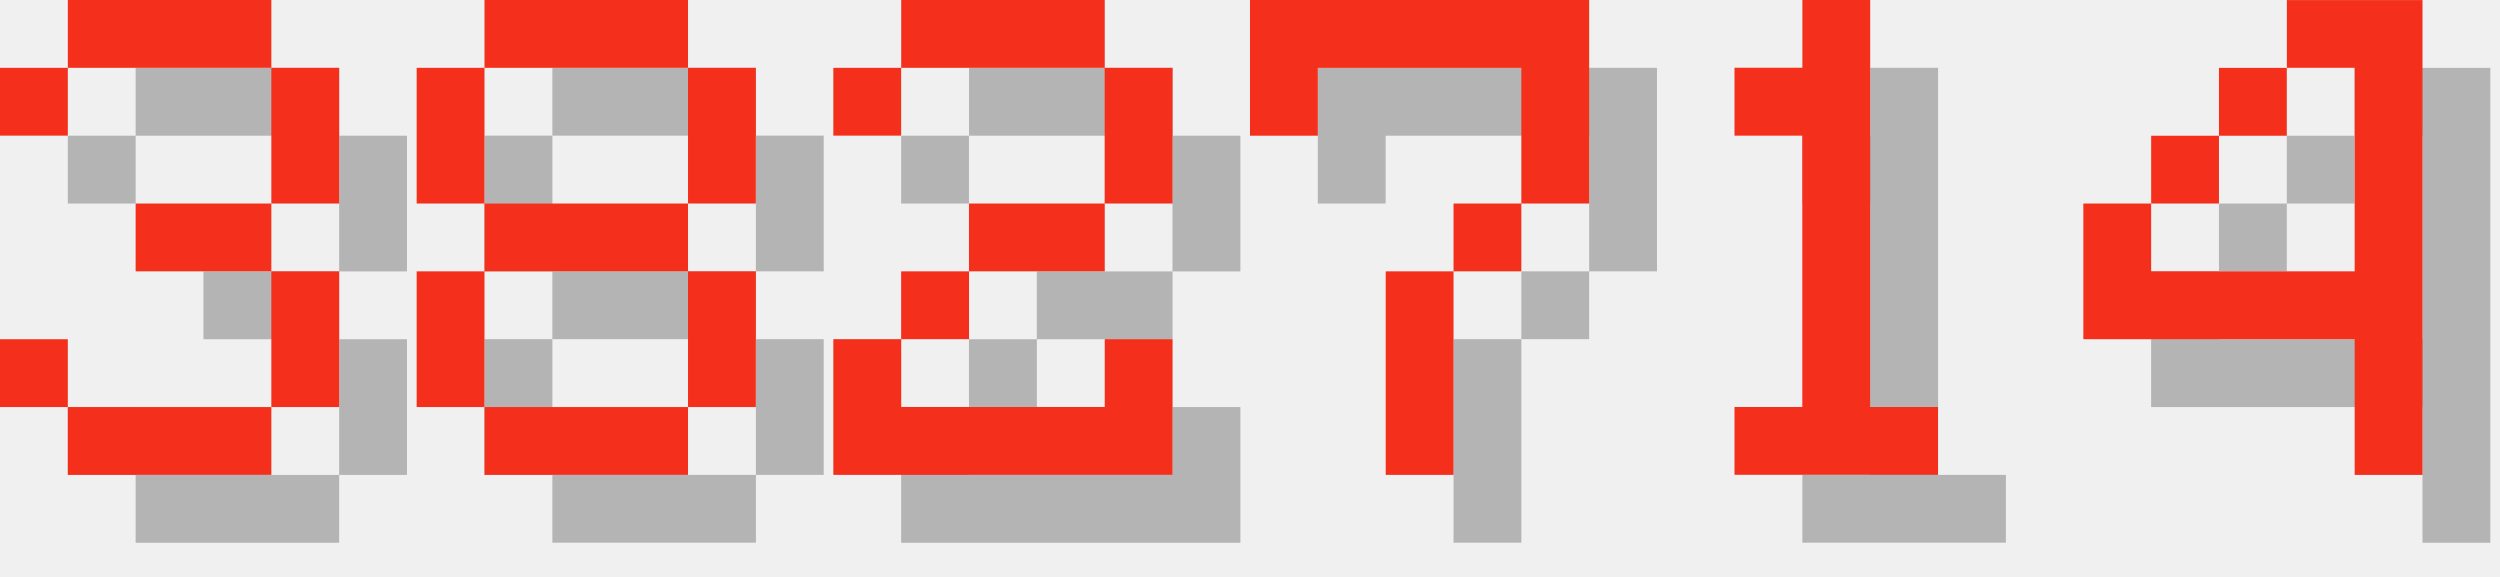
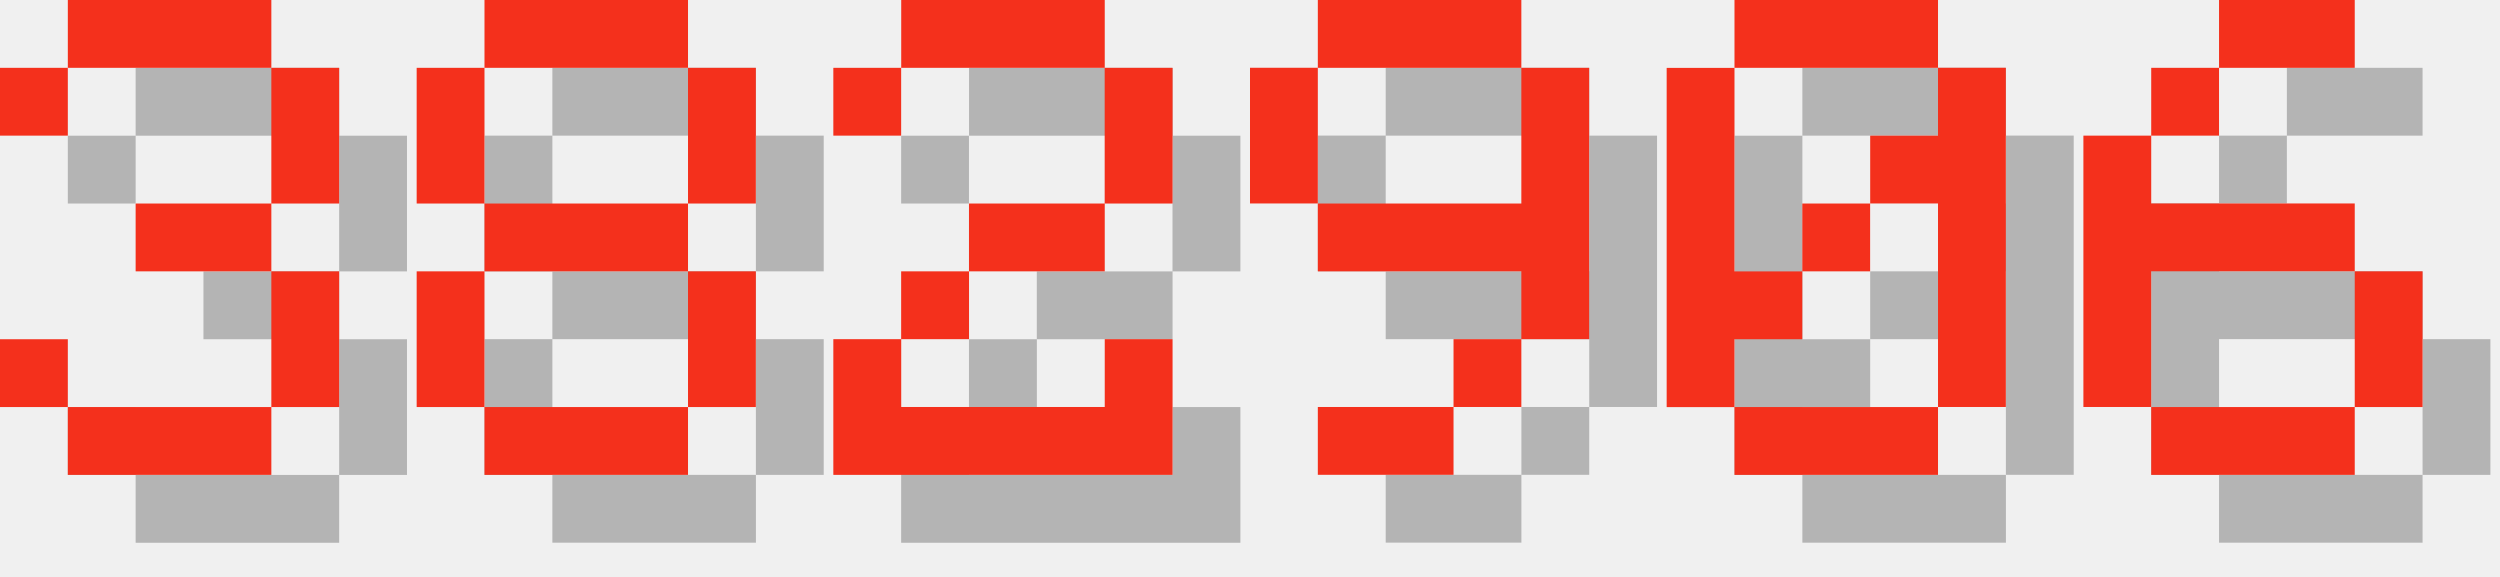
<svg xmlns="http://www.w3.org/2000/svg" version="1.1" width="156.0" height="36">
  <style>
        .text-foreground {
            fill: #F4301C;
        }
        .text-shadow {
            fill: #000000;
            fill-opacity: 0.25;
        }
    </style>
  <g class="digit" id="digit_3" transform="translate(0.0, 0), scale(4)">
    <path id="digit_3_shadow" class="text-shadow" d="m1.058 2.117v1.058h1.058v-1.058h3.175v2.117h-2.117v1.058h2.117v2.117h-3.175v-1.058h-1.058v1.058h1.058v1.058h3.175v-1.058h1.058v-2.117h-1.058v-1.058h1.058v-2.117h-1.058v-1.058h-3.175v1.058h-1.058z" fill-opacity=".5" style="paint-order:stroke fill markers" />
    <path id="digit_3_fg" class="text-foreground" d="m0 1.058v1.058h1.058v-1.058h3.175v2.117h-2.117v1.058h2.117v2.117h-3.175v-1.058h-1.058v1.058h1.058v1.058h3.175v-1.058h1.058v-2.117h-1.058v-1.058h1.058v-2.117h-1.058v-1.058h-3.175v1.058h-1.058z" fill="#fff" style="paint-order:stroke fill markers" />
  </g>
  <g class="digit" id="digit_8" transform="translate(26.0, 0), scale(4)">
    <path id="digit_8_shadow" class="text-shadow" d="m2.117 1.058v1.058h3.175v-1.058h-3.175zm3.175 1.058v2.117h1.058v-2.117h-1.058zm0 2.117h-3.175v1.058h3.175v-1.058zm0 1.058v2.117h1.058v-2.117h-1.058zm0 2.117h-3.175v1.058h3.175v-1.058zm-3.175 0v-2.117h-1.058v2.117h1.058zm0-3.175v-2.117h-1.058v2.117h1.058z" fill-opacity=".5" style="paint-order:stroke fill markers" />
    <path id="digit_8_fg" class="text-foreground" d="m1.058 0v1.058h3.175v-1.058h-3.175zm3.175 1.058v2.117h1.058v-2.117h-1.058zm0 2.117h-3.175v1.058h3.175v-1.058zm0 1.058v2.117h1.058v-2.117h-1.058zm0 2.117h-3.175v1.058h3.175v-1.058zm-3.175 0v-2.117h-1.058v2.117h1.058zm0-3.175v-2.117h-1.058v2.117h1.058z" fill="#fff" style="paint-order:stroke fill markers" />
  </g>
  <g class="digit" id="digit_2" transform="translate(52.0, 0), scale(4)">
    <path id="digit_2_shadow" class="text-shadow" d="m1.058 2.117v1.058h1.058v-1.058h3.175v2.117h-2.117v1.058h-1.058v1.058h-1.058v2.117h5.292v-2.117h-1.058v1.058h-3.175v-1.058h1.058v-1.058h2.117v-1.058h1.058v-2.117h-1.058v-1.058h-3.175v1.058h-1.058z" fill-opacity=".5" style="paint-order:stroke fill markers" />
    <path id="digit_2_fg" class="text-foreground" d="m0 1.058v1.058h1.058v-1.058h3.175v2.117h-2.117v1.058h-1.058v1.058h-1.058v2.117h5.292v-2.117h-1.058v1.058h-3.175v-1.058h1.058v-1.058h2.117v-1.058h1.058v-2.117h-1.058v-1.058h-3.175v1.058h-1.058z" fill="#fff" style="paint-order:stroke fill markers" />
  </g>
-   <g class="digit" id="digit_7" transform="translate(78.0, 0), scale(4)">
-     <path id="digit_7_shadow" class="text-shadow" d="m1.058 1.058 2e-6 2.117h1.058v-1.058h3.175v1.058l2e-7 1.058h-1.058v1.058h-1.058l4e-7 3.175 1.058 1e-7v-3.175h1.058v-1.058h1.058l5e-7 -1.058v-2.117z" fill-opacity=".5" style="paint-order:stroke fill markers" />
-     <path id="digit_7_fg" class="text-foreground" d="m0 0 2e-6 2.117h1.058v-1.058h3.175v1.058l2e-7 1.058h-1.058v1.058h-1.058l4e-7 3.175 1.058 1e-7v-3.175h1.058v-1.058h1.058l5e-7 -1.058v-2.117z" fill="#fff" style="paint-order:stroke fill markers" />
+   <g class="digit" id="digit_9" transform="translate(78.0, 0), scale(4)">
+     <path id="digit_9_shadow" class="text-shadow" d="m2.117 1.058v1.058h3.175v-1.058h-3.175zm3.175 1.058v2.117h-3.175v1.058h3.175v1.058h1.058v-4.233h-1.058zm0 4.233h-1.058v1.058h1.058v-1.058zm-1.058 1.058h-2.117v1.058h2.117v-1.058zm-2.117-3.175v-2.117h-1.058v2.117h1.058z" fill-opacity=".5" style="paint-order:stroke fill markers" />
+     <path id="digit_9_fg" class="text-foreground" d="m1.058 0v1.058h3.175v-1.058h-3.175zm3.175 1.058v2.117h-3.175v1.058h3.175v1.058h1.058v-4.233h-1.058zm0 4.233h-1.058v1.058h1.058v-1.058zm-1.058 1.058h-2.117v1.058h2.117v-1.058zm-2.117-3.175v-2.117h-1.058v2.117h1.058z" fill="#fff" style="paint-order:stroke fill markers" />
  </g>
-   <g class="digit" id="digit_1" transform="translate(104.0, 0), scale(4)">
-     <path id="digit_1_shadow" class="text-shadow" d="m2.117 2.117v1.058h1.058v4.233h-1.058v1.058h3.175v-1.058h-1.058v-6.35h-1.058v1.058h-1.058z" fill-opacity=".5" style="paint-order:stroke fill markers" />
-     <path id="digit_1_fg" class="text-foreground" d="m1.058 1.058v1.058h1.058v4.233h-1.058v1.058h3.175v-1.058h-1.058v-6.35h-1.058v1.058h-1.058z" fill="#fff" style="paint-order:stroke fill markers" />
+   <g class="digit" id="digit_0" transform="translate(104.0, 0), scale(4)">
+     <path id="digit_0_shadow" class="text-shadow" d="m2.117 1.058v1.058h3.175v-1.058h-3.175zm3.175 1.058v1.058h-1.058v1.058h1.058v3.175h1.058v-5.292h-1.058zm0 5.292h-3.175v1.058h3.175v-1.058zm-3.175 0v-1.058h1.058v-1.058h-1.058v-3.175h-1.058v5.292h1.058zm1.058-2.117h1.058v-1.058h-1.058v1.058z" fill-opacity=".5" style="paint-order:stroke fill markers" />
+     <path id="digit_0_fg" class="text-foreground" d="m1.058 0v1.058h3.175v-1.058h-3.175zm3.175 1.058v1.058h-1.058v1.058h1.058v3.175h1.058v-5.292h-1.058zm0 5.292h-3.175v1.058h3.175v-1.058zm-3.175 0v-1.058h1.058v-1.058h-1.058v-3.175h-1.058v5.292h1.058zm1.058-2.117h1.058v-1.058h-1.058v1.058z" fill="#fff" style="paint-order:stroke fill markers" />
  </g>
-   <g class="digit" id="digit_4" transform="translate(130.0, 0), scale(4)">
-     <path id="digit_4_shadow" class="text-shadow" d="m4.233 1.058v1.058h1.058v3.175h-3.175v-1.058h-1.058v2.117h4.233v2.117h1.058v-7.408h-2.117zm-2.117 3.175h1.058v-1.058h-1.058v1.058zm1.058-1.058h1.058v-1.058h-1.058v1.058z" fill-opacity=".5" style="paint-order:stroke fill markers" />
-     <path id="digit_4_fg" class="text-foreground" d="m3.175 0v1.058h1.058v3.175h-3.175v-1.058h-1.058v2.117h4.233v2.117h1.058v-7.408h-2.117zm-2.117 3.175h1.058v-1.058h-1.058v1.058zm1.058-1.058h1.058v-1.058h-1.058v1.058z" fill="#fff" style="paint-order:stroke fill markers" />
+   <g class="digit" id="digit_6" transform="translate(130.0, 0), scale(4)">
+     <path id="digit_6_shadow" class="text-shadow" d="m3.175 1.058v1.058h2.117v-1.058h-2.117zm0 1.058h-1.058v1.058h1.058v-1.058zm-1.058 1.058h-1.058v4.233h1.058v-2.117h3.175v-1.058h-3.175v-1.058zm3.175 2.117v2.117h1.058v-2.117h-1.058zm0 2.117h-3.175v1.058h3.175v-1.058z" fill-opacity=".5" style="paint-order:stroke fill markers" />
+     <path id="digit_6_fg" class="text-foreground" d="m2.117 0v1.058h2.117v-1.058h-2.117zm0 1.058h-1.058v1.058h1.058v-1.058zm-1.058 1.058h-1.058v4.233h1.058v-2.117h3.175v-1.058h-3.175v-1.058zm3.175 2.117v2.117h1.058v-2.117h-1.058zm0 2.117h-3.175v1.058h3.175v-1.058z" fill="#fff" style="paint-order:stroke fill markers" />
  </g>
</svg>
